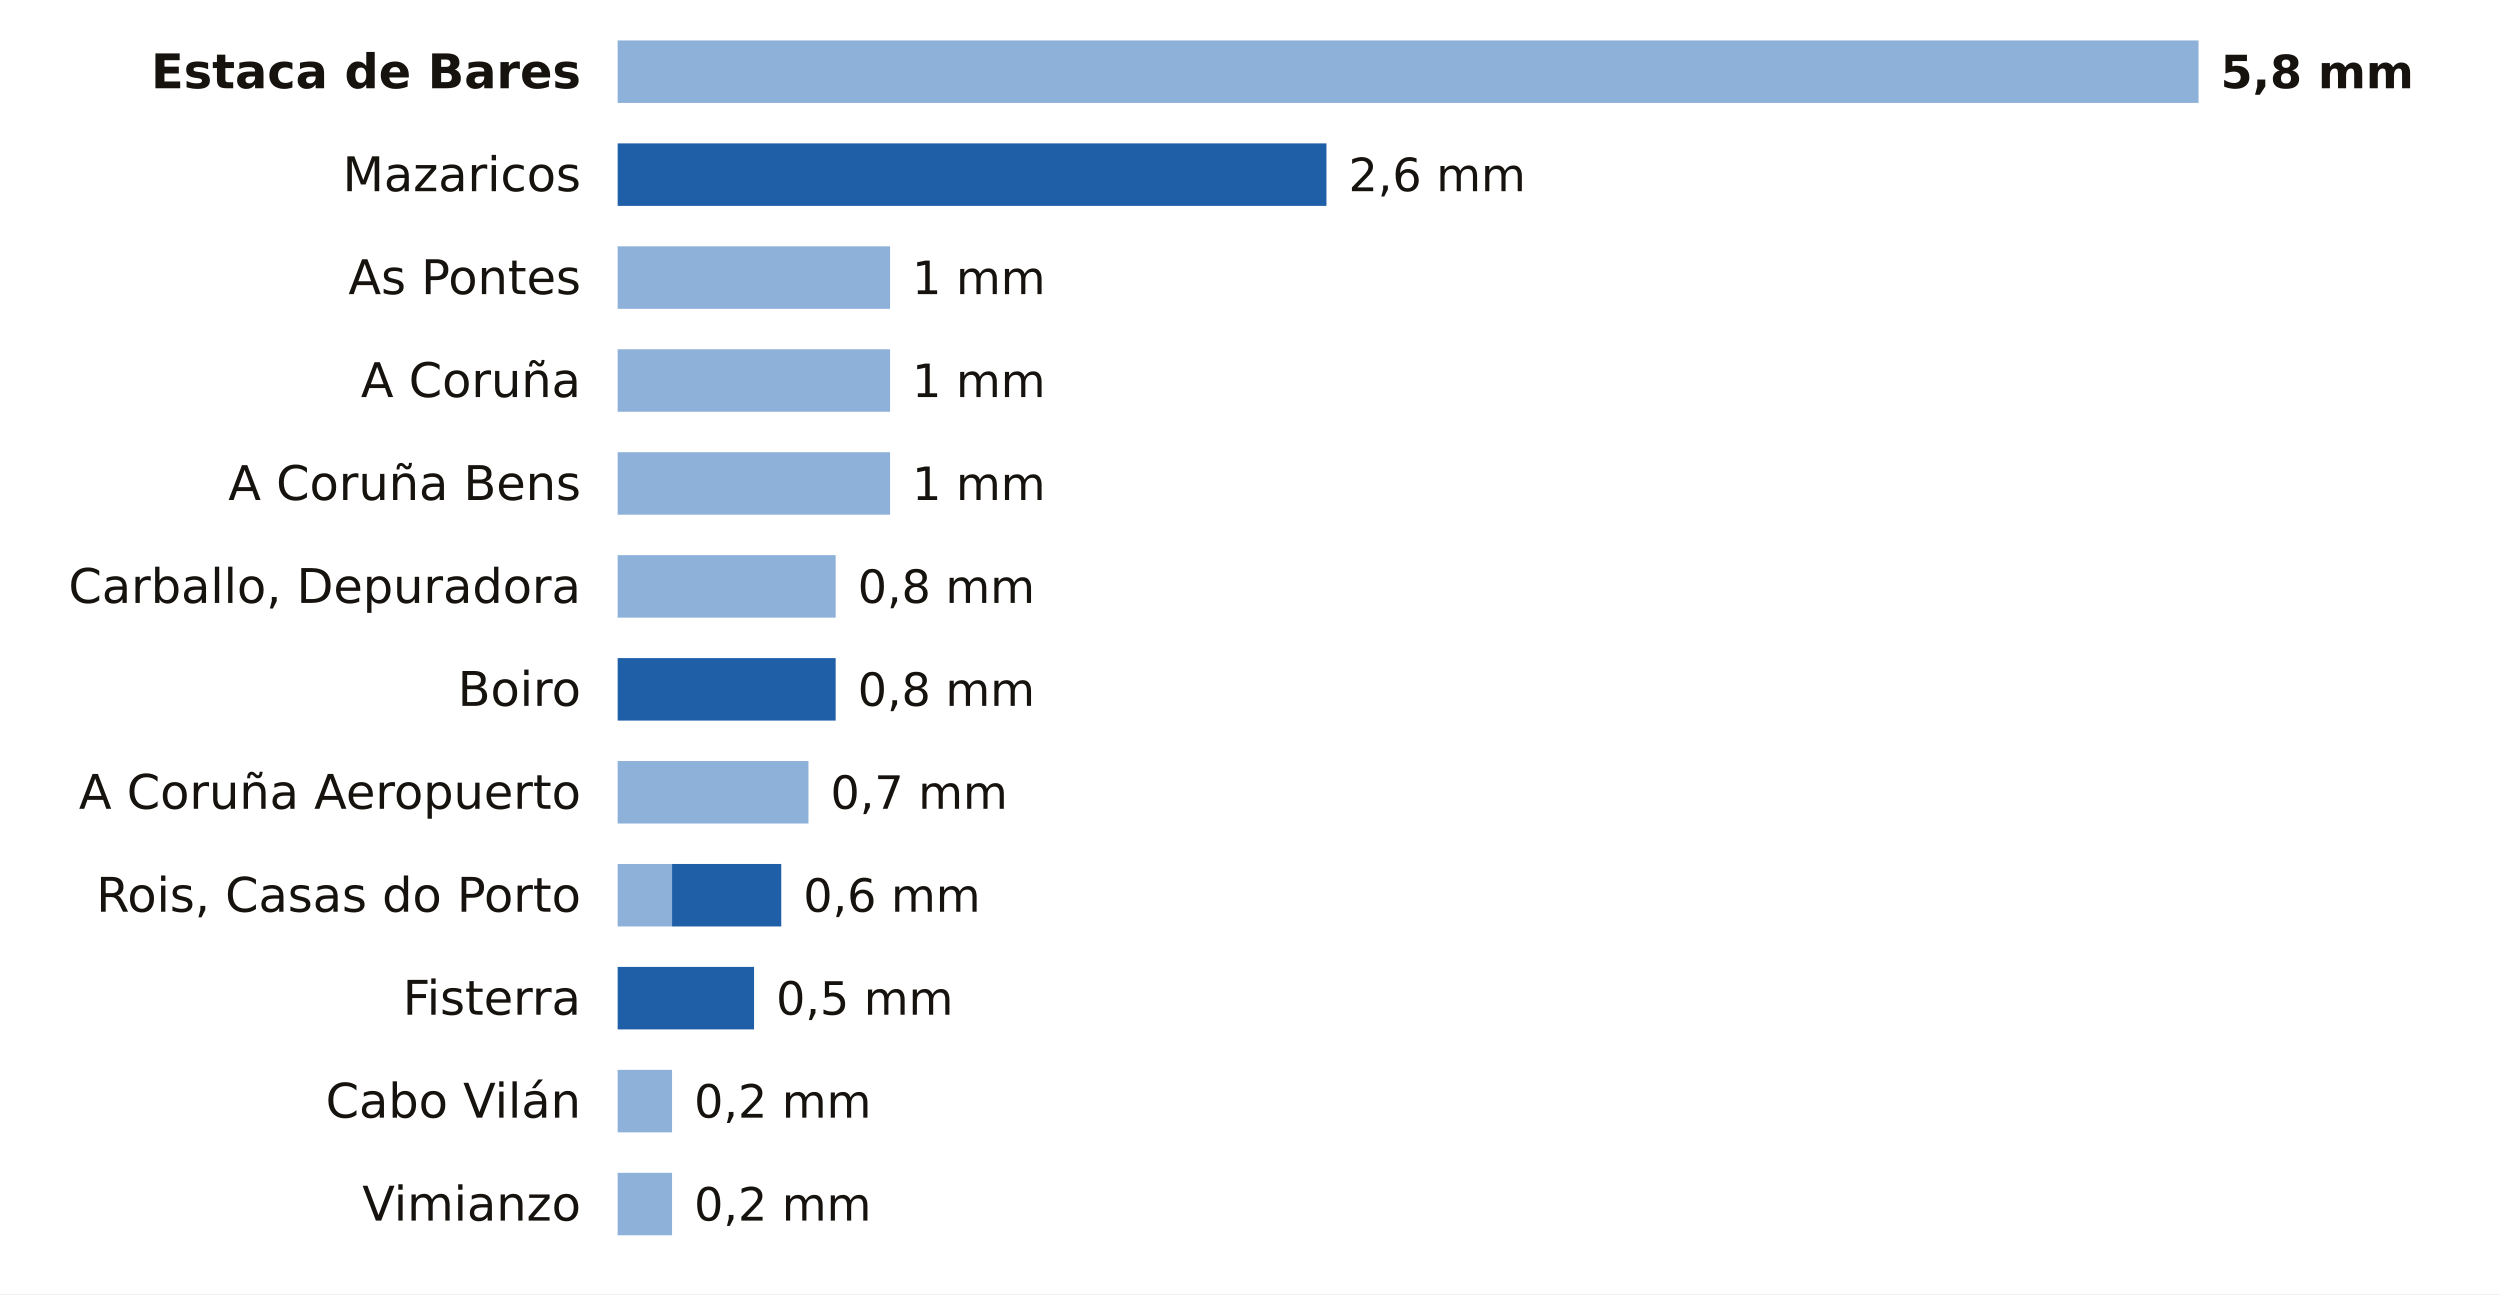
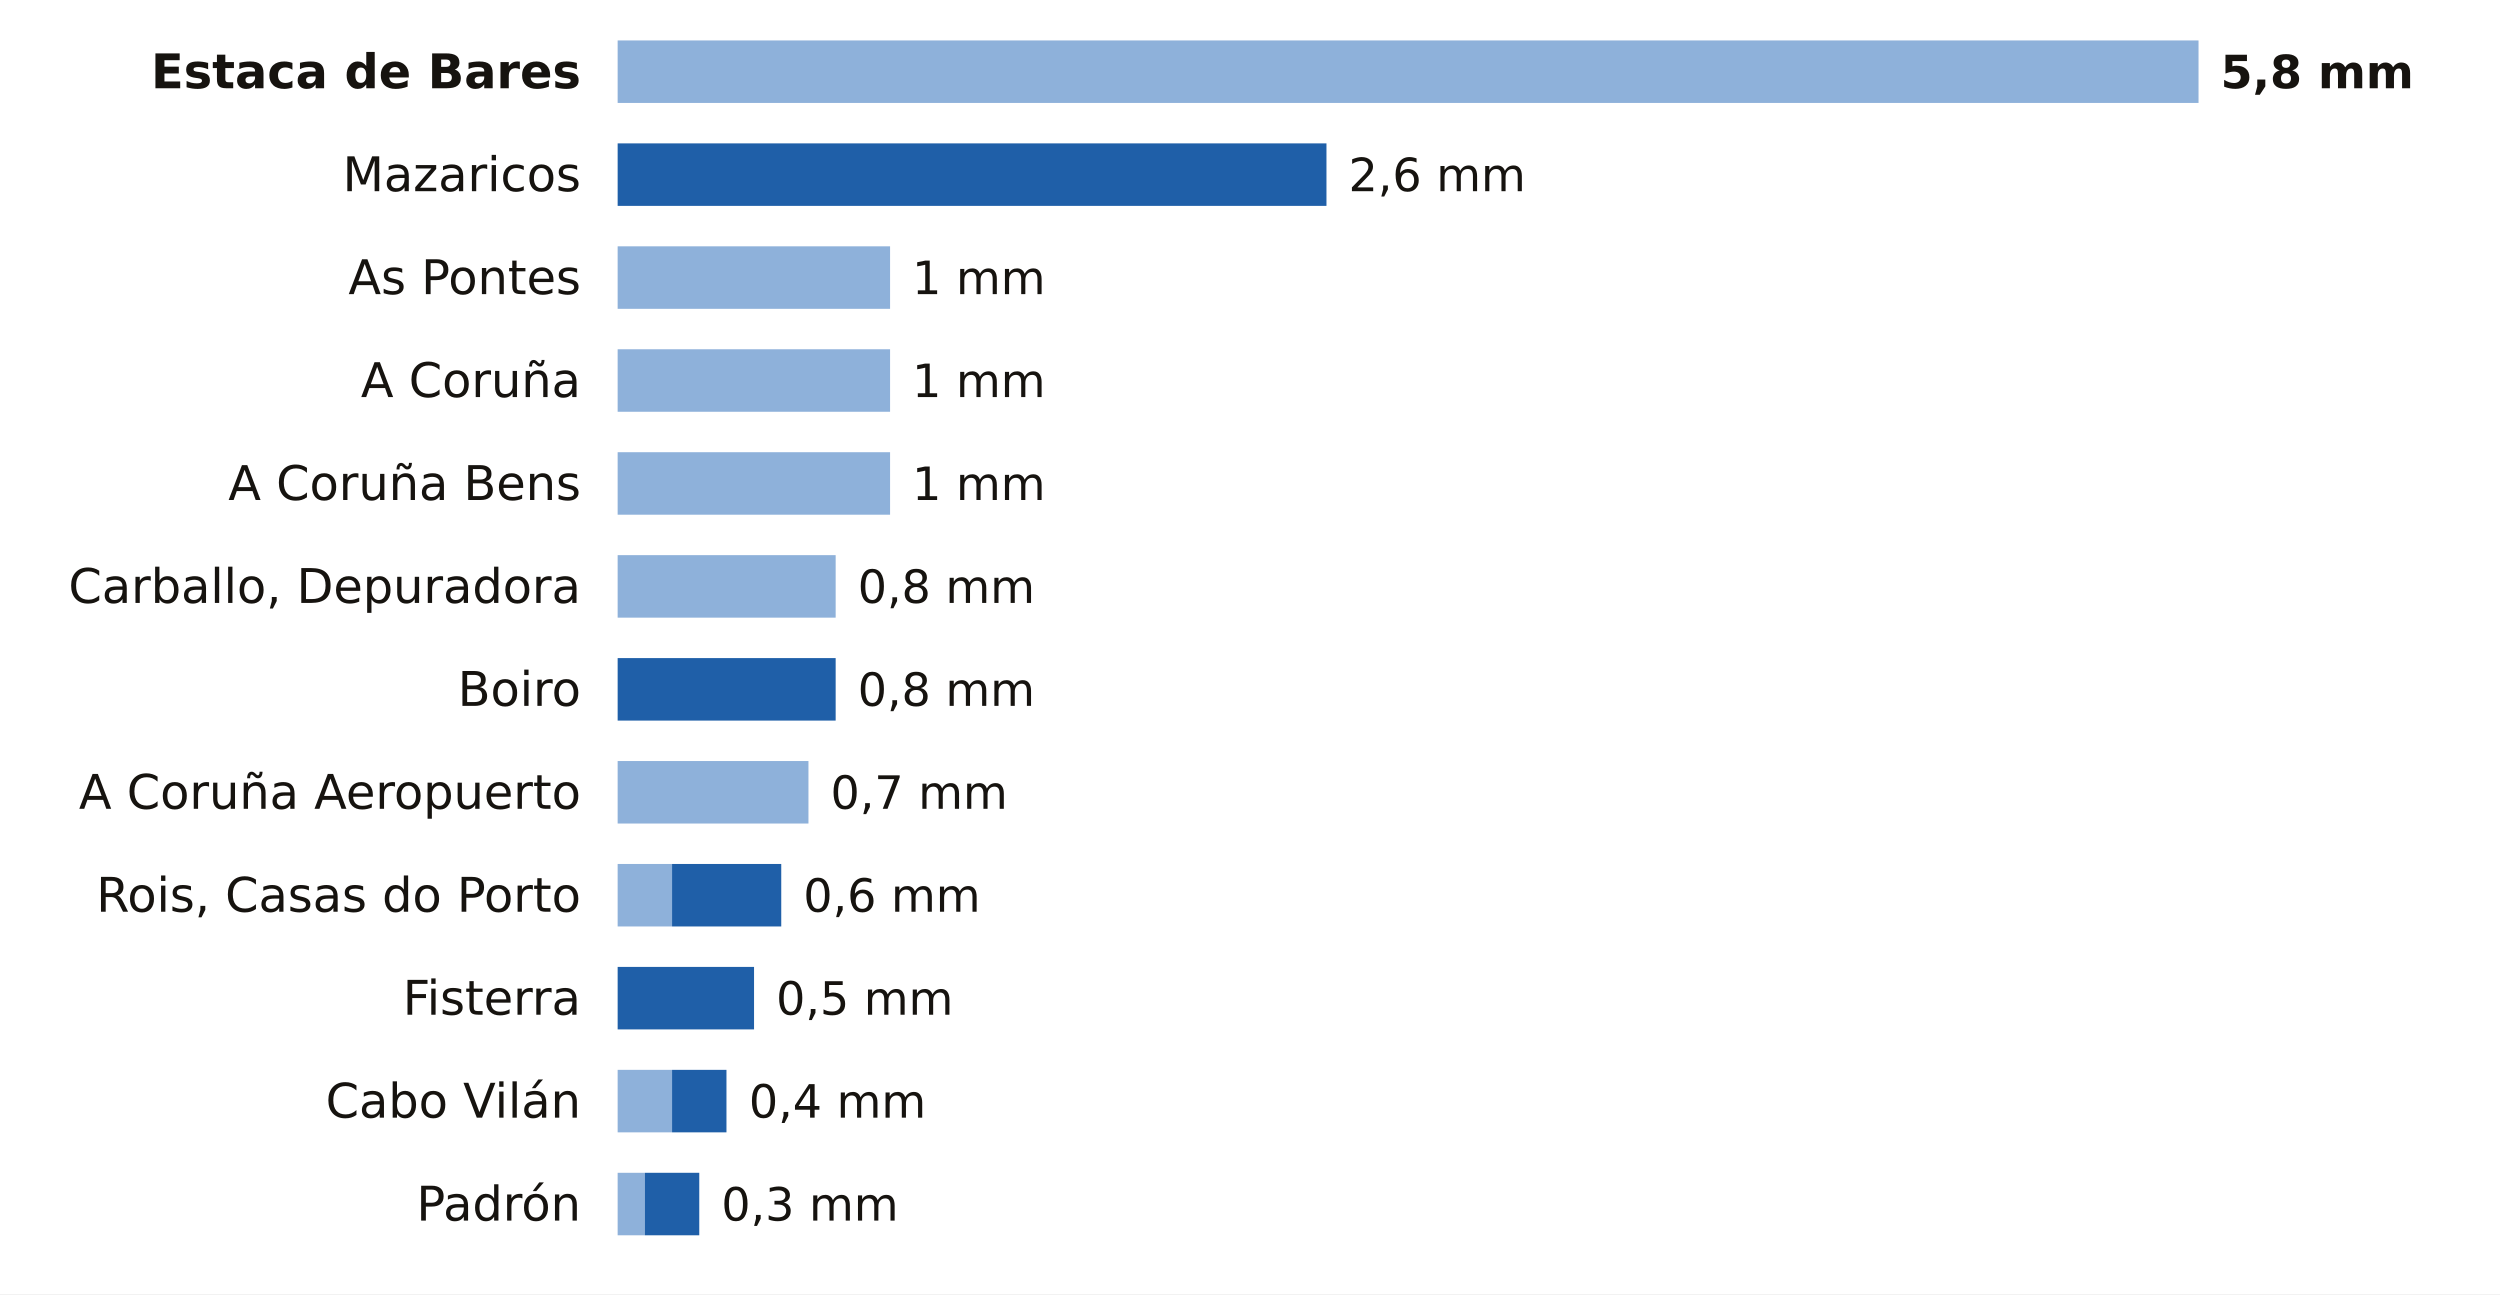
<svg xmlns="http://www.w3.org/2000/svg" viewBox="0 0 680 352" width="680" height="352" role="img" aria-label="La lluvia de los últimos 7 días en las estaciones de AEMET de A Coruña">
  <rect width="680" height="352" fill="#FFFFFF" />
  <text x="158.0" y="24.0" font-size="13" fill="#16130F" text-anchor="end" font-weight="600" font-family="Public Sans, DejaVu Sans, Arial, sans-serif">Estaca de Bares</text>
  <rect x="168" y="11" width="430.0" height="17" fill="#8EB1DA" />
  <text x="604.0" y="24.0" font-size="12.5" fill="#16130F" text-anchor="start" font-weight="700" font-family="Public Sans, DejaVu Sans, Arial, sans-serif">5,8 mm</text>
  <text x="158.0" y="52.0" font-size="13" fill="#16130F" text-anchor="end" font-weight="400" font-family="Public Sans, DejaVu Sans, Arial, sans-serif">Mazaricos</text>
  <rect x="168.0" y="39" width="192.8" height="17" fill="#1F5FA8" />
  <text x="366.8" y="52.0" font-size="12.5" fill="#16130F" text-anchor="start" font-weight="500" font-family="Public Sans, DejaVu Sans, Arial, sans-serif">2,6 mm</text>
  <text x="158.0" y="80.0" font-size="13" fill="#16130F" text-anchor="end" font-weight="400" font-family="Public Sans, DejaVu Sans, Arial, sans-serif">As Pontes</text>
  <rect x="168" y="67" width="74.1" height="17" fill="#8EB1DA" />
  <text x="248.1" y="80.0" font-size="12.5" fill="#16130F" text-anchor="start" font-weight="500" font-family="Public Sans, DejaVu Sans, Arial, sans-serif">1 mm</text>
  <text x="158.0" y="108.0" font-size="13" fill="#16130F" text-anchor="end" font-weight="400" font-family="Public Sans, DejaVu Sans, Arial, sans-serif">A Coruña</text>
  <rect x="168" y="95" width="74.1" height="17" fill="#8EB1DA" />
  <text x="248.1" y="108.0" font-size="12.5" fill="#16130F" text-anchor="start" font-weight="500" font-family="Public Sans, DejaVu Sans, Arial, sans-serif">1 mm</text>
  <text x="158.0" y="136.0" font-size="13" fill="#16130F" text-anchor="end" font-weight="400" font-family="Public Sans, DejaVu Sans, Arial, sans-serif">A Coruña Bens</text>
  <rect x="168" y="123" width="74.1" height="17" fill="#8EB1DA" />
  <text x="248.1" y="136.0" font-size="12.5" fill="#16130F" text-anchor="start" font-weight="500" font-family="Public Sans, DejaVu Sans, Arial, sans-serif">1 mm</text>
  <text x="158.0" y="164.0" font-size="13" fill="#16130F" text-anchor="end" font-weight="400" font-family="Public Sans, DejaVu Sans, Arial, sans-serif">Carballo, Depuradora</text>
  <rect x="168" y="151" width="59.3" height="17" fill="#8EB1DA" />
  <text x="233.3" y="164.0" font-size="12.5" fill="#16130F" text-anchor="start" font-weight="500" font-family="Public Sans, DejaVu Sans, Arial, sans-serif">0,8 mm</text>
  <text x="158.0" y="192.0" font-size="13" fill="#16130F" text-anchor="end" font-weight="400" font-family="Public Sans, DejaVu Sans, Arial, sans-serif">Boiro</text>
  <rect x="168.0" y="179" width="59.3" height="17" fill="#1F5FA8" />
  <text x="233.3" y="192.0" font-size="12.5" fill="#16130F" text-anchor="start" font-weight="500" font-family="Public Sans, DejaVu Sans, Arial, sans-serif">0,8 mm</text>
  <text x="158.0" y="220.0" font-size="13" fill="#16130F" text-anchor="end" font-weight="400" font-family="Public Sans, DejaVu Sans, Arial, sans-serif">A Coruña Aeropuerto</text>
  <rect x="168" y="207" width="51.9" height="17" fill="#8EB1DA" />
  <text x="225.9" y="220.0" font-size="12.5" fill="#16130F" text-anchor="start" font-weight="500" font-family="Public Sans, DejaVu Sans, Arial, sans-serif">0,7 mm</text>
  <text x="158.0" y="248.0" font-size="13" fill="#16130F" text-anchor="end" font-weight="400" font-family="Public Sans, DejaVu Sans, Arial, sans-serif">Rois, Casas do Porto</text>
  <rect x="168" y="235" width="14.8" height="17" fill="#8EB1DA" />
  <rect x="182.8" y="235" width="29.7" height="17" fill="#1F5FA8" />
  <text x="218.5" y="248.0" font-size="12.5" fill="#16130F" text-anchor="start" font-weight="500" font-family="Public Sans, DejaVu Sans, Arial, sans-serif">0,6 mm</text>
  <text x="158.0" y="276.0" font-size="13" fill="#16130F" text-anchor="end" font-weight="400" font-family="Public Sans, DejaVu Sans, Arial, sans-serif">Fisterra</text>
  <rect x="168.0" y="263" width="37.1" height="17" fill="#1F5FA8" />
  <text x="211.1" y="276.0" font-size="12.5" fill="#16130F" text-anchor="start" font-weight="500" font-family="Public Sans, DejaVu Sans, Arial, sans-serif">0,5 mm</text>
  <text x="158.0" y="304.0" font-size="13" fill="#16130F" text-anchor="end" font-weight="400" font-family="Public Sans, DejaVu Sans, Arial, sans-serif">Cabo Vilán</text>
  <rect x="168" y="291" width="14.8" height="17" fill="#8EB1DA" />
-   <text x="188.8" y="304.0" font-size="12.5" fill="#16130F" text-anchor="start" font-weight="500" font-family="Public Sans, DejaVu Sans, Arial, sans-serif">0,2 mm</text>
-   <text x="158.0" y="332.0" font-size="13" fill="#16130F" text-anchor="end" font-weight="400" font-family="Public Sans, DejaVu Sans, Arial, sans-serif">Vimianzo</text>
-   <rect x="168" y="319" width="14.8" height="17" fill="#8EB1DA" />
-   <text x="188.8" y="332.0" font-size="12.5" fill="#16130F" text-anchor="start" font-weight="500" font-family="Public Sans, DejaVu Sans, Arial, sans-serif">0,2 mm</text>
+   <rect x="182.8" y="291" width="14.8" height="17" fill="#1F5FA8" />
+   <text x="203.7" y="304.0" font-size="12.5" fill="#16130F" text-anchor="start" font-weight="500" font-family="Public Sans, DejaVu Sans, Arial, sans-serif">0,4 mm</text>
+   <text x="158.0" y="332.0" font-size="13" fill="#16130F" text-anchor="end" font-weight="400" font-family="Public Sans, DejaVu Sans, Arial, sans-serif">Padrón</text>
+   <rect x="168" y="319" width="7.4" height="17" fill="#8EB1DA" />
+   <rect x="175.4" y="319" width="14.8" height="17" fill="#1F5FA8" />
+   <text x="196.2" y="332.0" font-size="12.5" fill="#16130F" text-anchor="start" font-weight="500" font-family="Public Sans, DejaVu Sans, Arial, sans-serif">0,3 mm</text>
</svg>
